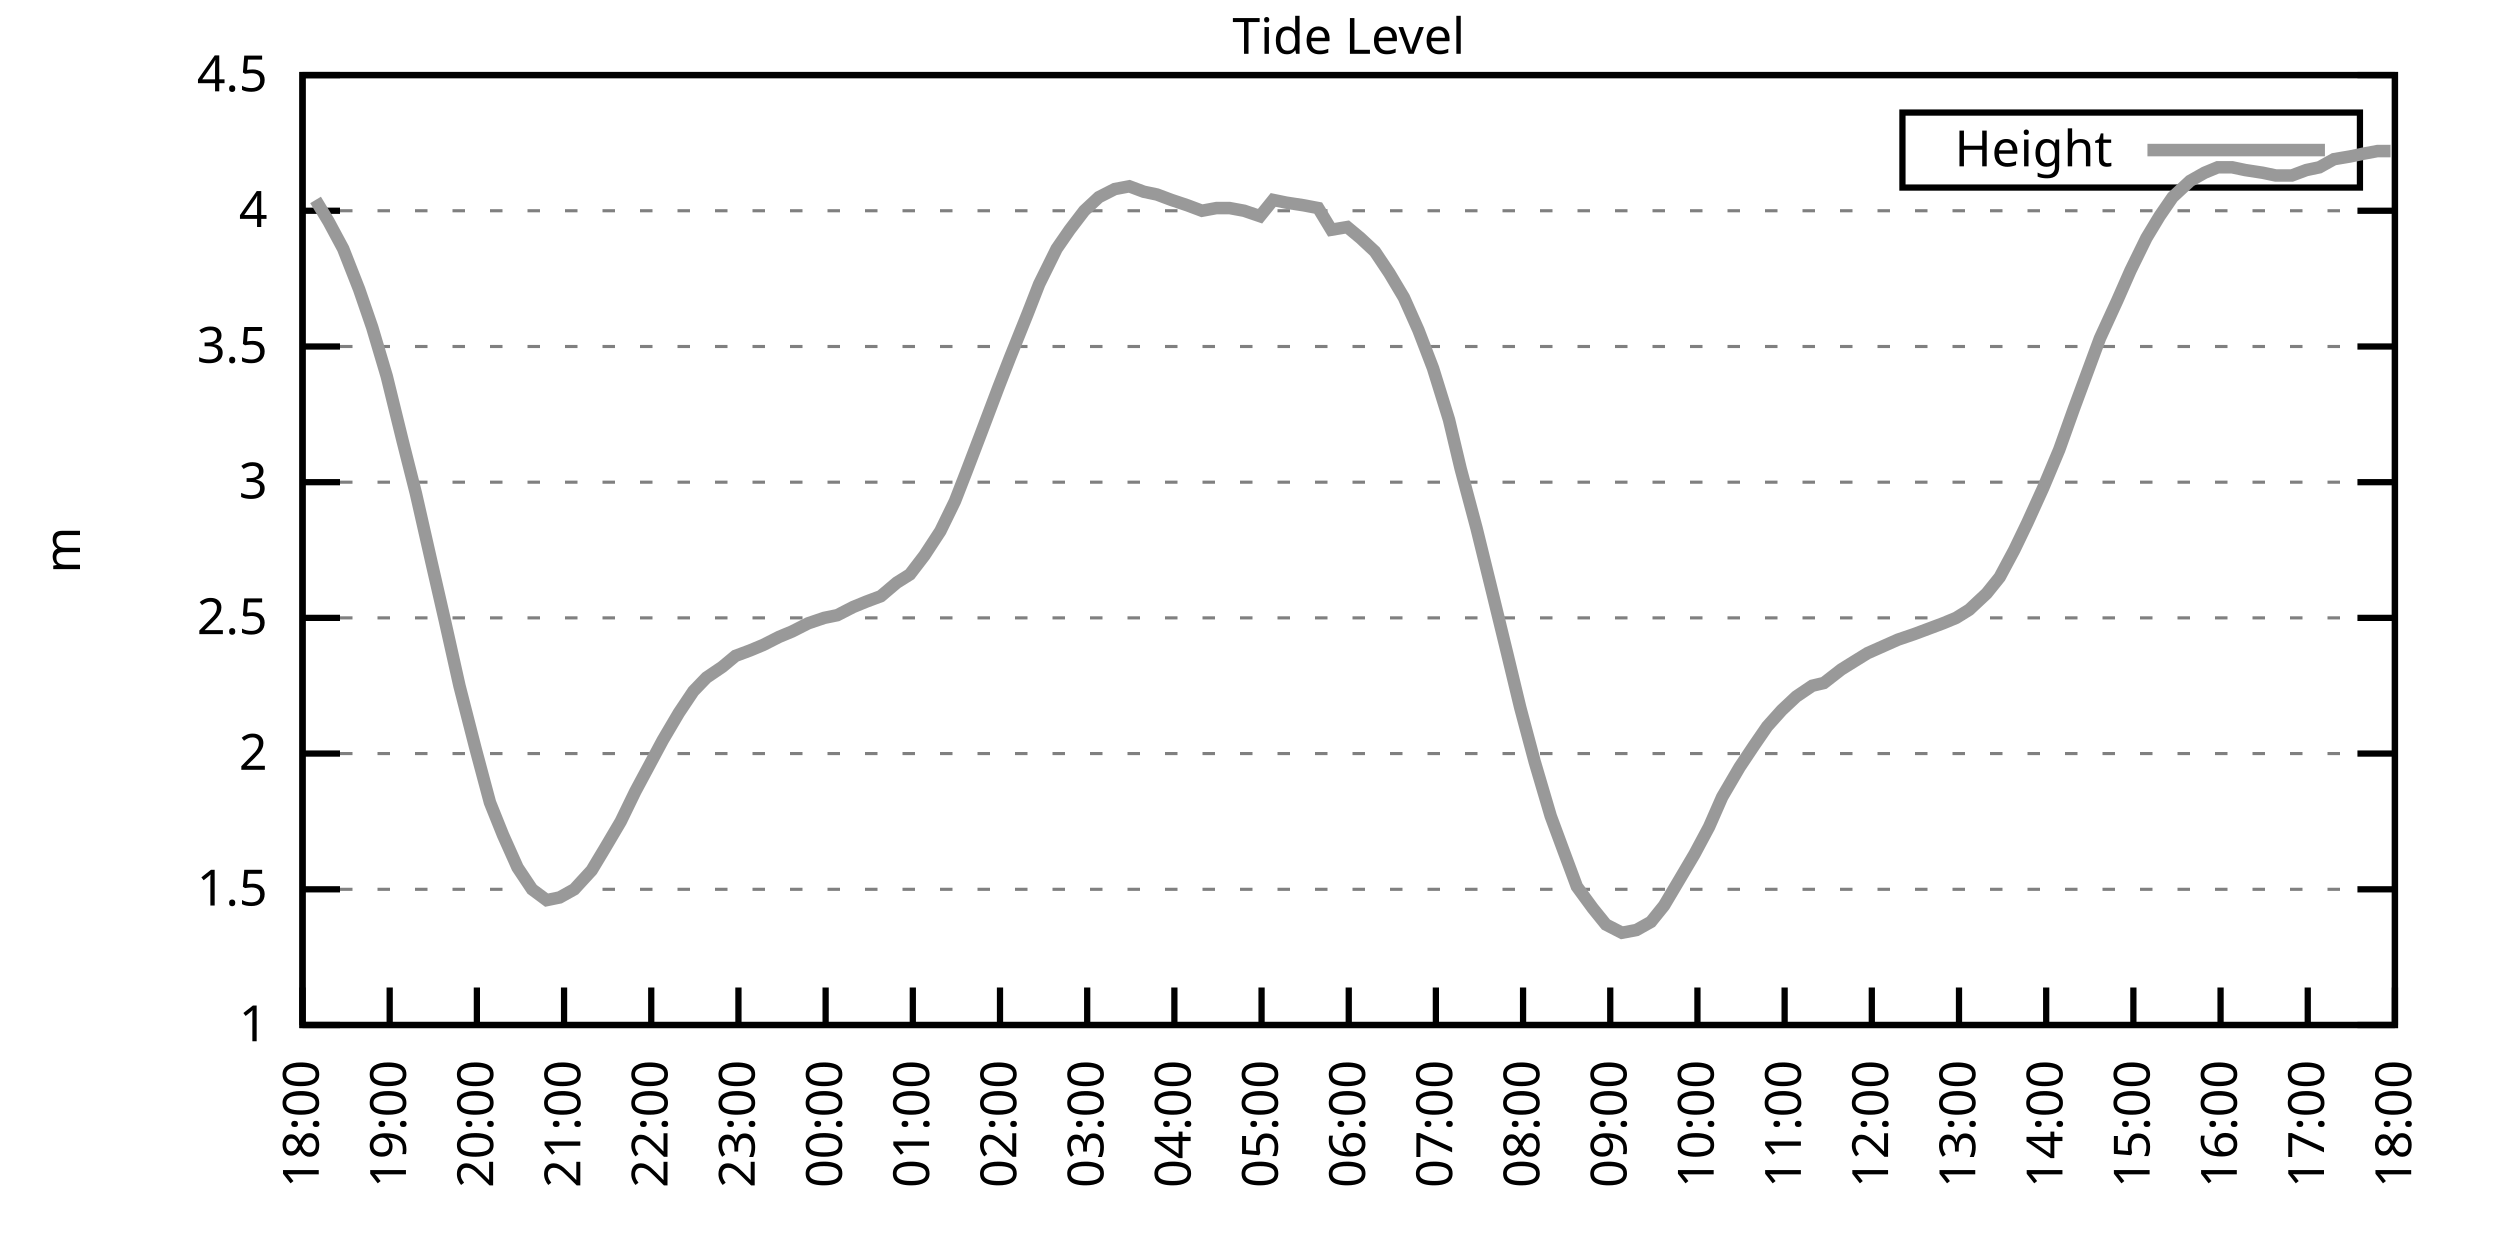
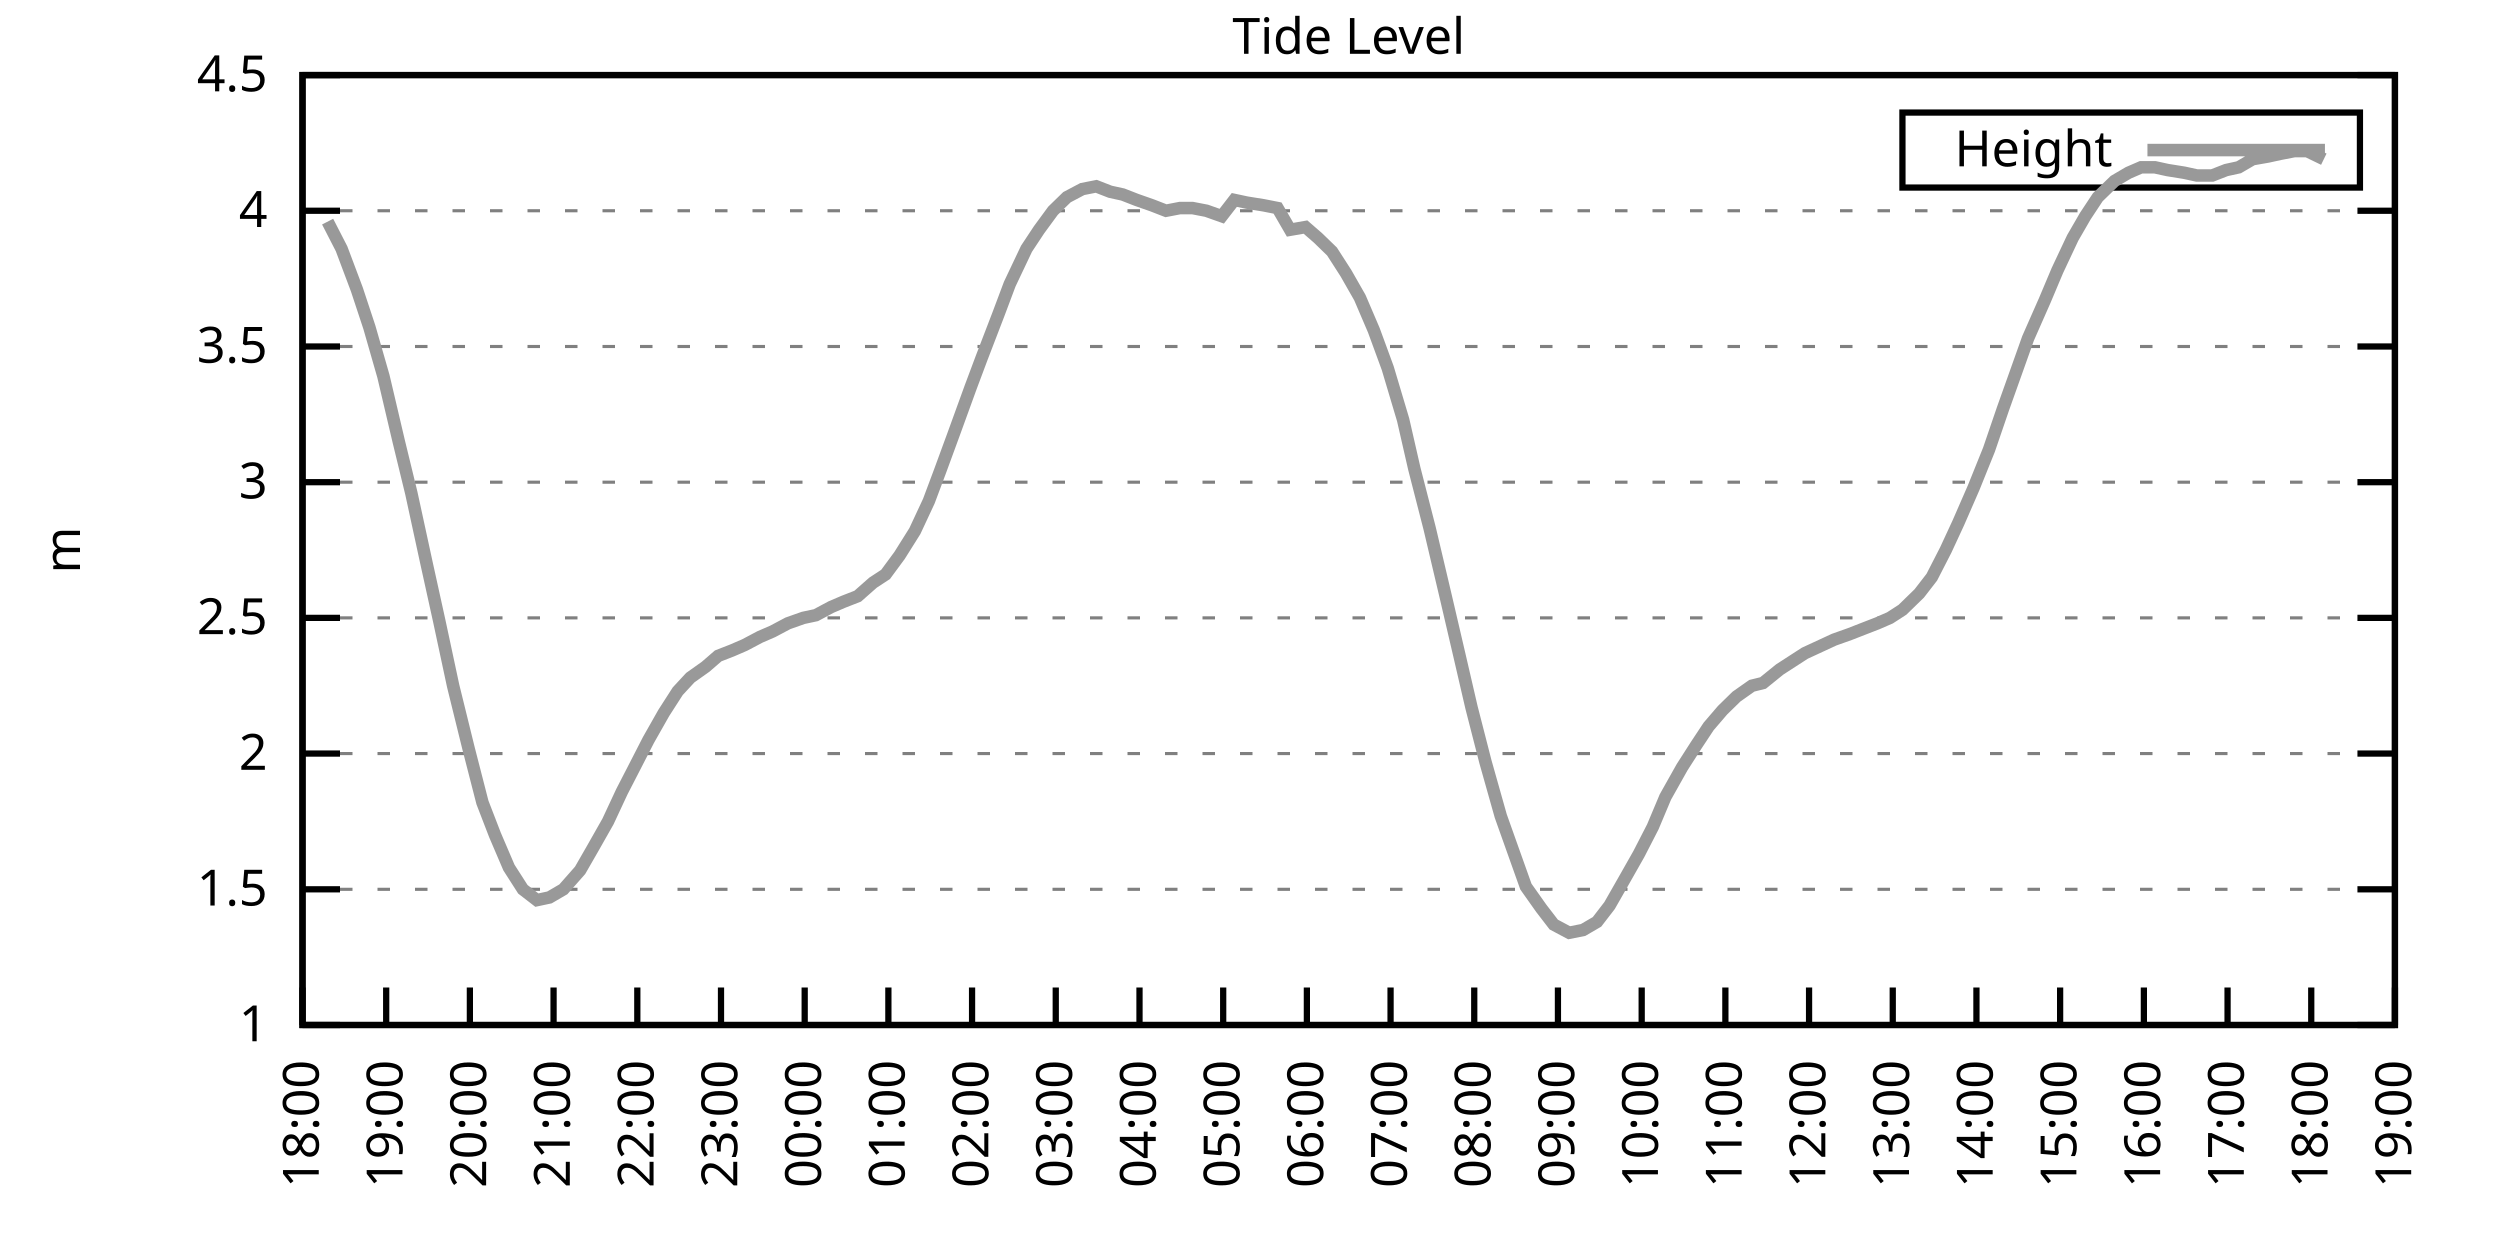
<svg xmlns="http://www.w3.org/2000/svg" xmlns:xlink="http://www.w3.org/1999/xlink" width="400" height="200" viewBox="0 0 400 200">
  <g id="gnuplot_canvas">
    <rect x="0" y="0" width="400" height="200" fill="none" />
    <defs>
      <circle id="gpDot" r="0.5" stroke-width="0.5" stroke="currentColor" />
      <path id="gpPt0" stroke-width="0.333" stroke="currentColor" d="M-1,0 h2 M0,-1 v2" />
      <path id="gpPt1" stroke-width="0.333" stroke="currentColor" d="M-1,-1 L1,1 M1,-1 L-1,1" />
      <path id="gpPt2" stroke-width="0.333" stroke="currentColor" d="M-1,0 L1,0 M0,-1 L0,1 M-1,-1 L1,1 M-1,1 L1,-1" />
      <rect id="gpPt3" stroke-width="0.333" stroke="currentColor" x="-1" y="-1" width="2" height="2" />
      <rect id="gpPt4" stroke-width="0.333" stroke="currentColor" fill="currentColor" x="-1" y="-1" width="2" height="2" />
      <circle id="gpPt5" stroke-width="0.333" stroke="currentColor" cx="0" cy="0" r="1" />
      <use xlink:href="#gpPt5" id="gpPt6" fill="currentColor" stroke="none" />
      <path id="gpPt7" stroke-width="0.333" stroke="currentColor" d="M0,-1.33 L-1.33,0.67 L1.33,0.67 z" />
      <use xlink:href="#gpPt7" id="gpPt8" fill="currentColor" stroke="none" />
      <use xlink:href="#gpPt7" id="gpPt9" stroke="currentColor" transform="rotate(180)" />
      <use xlink:href="#gpPt9" id="gpPt10" fill="currentColor" stroke="none" />
      <use xlink:href="#gpPt3" id="gpPt11" stroke="currentColor" transform="rotate(45)" />
      <use xlink:href="#gpPt11" id="gpPt12" fill="currentColor" stroke="none" />
      <path id="gpPt13" stroke-width="0.333" stroke="currentColor" d="M0,1.330 L1.265,0.411 L0.782,-1.067 L-0.782,-1.076 L-1.265,0.411 z" />
      <use xlink:href="#gpPt13" id="gpPt14" fill="currentColor" stroke="none" />
      <filter id="textbox" filterUnits="objectBoundingBox" x="0" y="0" height="1" width="1">
        <feFlood flood-color="white" flood-opacity="1" result="bgnd" />
        <feComposite in="SourceGraphic" in2="bgnd" operator="atop" />
      </filter>
      <filter id="greybox" filterUnits="objectBoundingBox" x="0" y="0" height="1" width="1">
        <feFlood flood-color="lightgrey" flood-opacity="1" result="grey" />
        <feComposite in="SourceGraphic" in2="grey" operator="atop" />
      </filter>
    </defs>
    <g fill="none" color="white" stroke="currentColor" stroke-width="1.00" stroke-linecap="butt" stroke-linejoin="miter">
</g>
    <g fill="none" color="black" stroke="currentColor" stroke-width="1.00" stroke-linecap="butt" stroke-linejoin="miter">
      <g stroke="none" shape-rendering="crispEdges">
        <polygon fill="rgb(255, 255, 255)" points="48.40,164.00 383.18,164.00 383.18,12.02 48.40,12.02 " />
      </g>
    </g>
    <g fill="none" color="black" stroke="currentColor" stroke-width="1.00" stroke-linecap="butt" stroke-linejoin="miter">
</g>
    <g fill="none" color="black" stroke="black" stroke-width="0.50" stroke-linecap="butt" stroke-linejoin="miter">
</g>
    <g fill="none" color="gray" stroke="currentColor" stroke-width="0.50" stroke-linecap="butt" stroke-linejoin="miter">
      <path stroke="gray" stroke-dasharray="2,4" class="gridline" d="M48.40,164.00 L383.19,164.00  " />
    </g>
    <g fill="none" color="gray" stroke="gray" stroke-width="1.00" stroke-linecap="butt" stroke-linejoin="miter">
</g>
    <g fill="none" color="black" stroke="currentColor" stroke-width="1.00" stroke-linecap="butt" stroke-linejoin="miter">
      <path stroke="black" d="M48.40,164.00 L54.40,164.00 M383.19,164.00 L377.19,164.00  " />
      <g transform="translate(42.80,166.60)" stroke="none" fill="black" font-family="Sans" font-size="8.00" text-anchor="end">
        <text>
          <tspan font-family="Sans"> 1</tspan>
        </text>
      </g>
    </g>
    <g fill="none" color="black" stroke="currentColor" stroke-width="1.00" stroke-linecap="butt" stroke-linejoin="miter">
</g>
    <g fill="none" color="black" stroke="black" stroke-width="0.50" stroke-linecap="butt" stroke-linejoin="miter">
</g>
    <g fill="none" color="gray" stroke="currentColor" stroke-width="0.50" stroke-linecap="butt" stroke-linejoin="miter">
      <path stroke="gray" stroke-dasharray="2,4" class="gridline" d="M48.40,142.29 L383.19,142.29  " />
    </g>
    <g fill="none" color="gray" stroke="gray" stroke-width="1.00" stroke-linecap="butt" stroke-linejoin="miter">
</g>
    <g fill="none" color="black" stroke="currentColor" stroke-width="1.00" stroke-linecap="butt" stroke-linejoin="miter">
      <path stroke="black" d="M48.40,142.29 L54.40,142.29 M383.19,142.29 L377.19,142.29  " />
      <g transform="translate(42.80,144.89)" stroke="none" fill="black" font-family="Sans" font-size="8.00" text-anchor="end">
        <text>
          <tspan font-family="Sans"> 1.5</tspan>
        </text>
      </g>
    </g>
    <g fill="none" color="black" stroke="currentColor" stroke-width="1.00" stroke-linecap="butt" stroke-linejoin="miter">
</g>
    <g fill="none" color="black" stroke="black" stroke-width="0.50" stroke-linecap="butt" stroke-linejoin="miter">
</g>
    <g fill="none" color="gray" stroke="currentColor" stroke-width="0.50" stroke-linecap="butt" stroke-linejoin="miter">
      <path stroke="gray" stroke-dasharray="2,4" class="gridline" d="M48.40,120.57 L383.19,120.57  " />
    </g>
    <g fill="none" color="gray" stroke="gray" stroke-width="1.00" stroke-linecap="butt" stroke-linejoin="miter">
</g>
    <g fill="none" color="black" stroke="currentColor" stroke-width="1.00" stroke-linecap="butt" stroke-linejoin="miter">
      <path stroke="black" d="M48.40,120.57 L54.40,120.57 M383.19,120.57 L377.19,120.57  " />
      <g transform="translate(42.80,123.17)" stroke="none" fill="black" font-family="Sans" font-size="8.00" text-anchor="end">
        <text>
          <tspan font-family="Sans"> 2</tspan>
        </text>
      </g>
    </g>
    <g fill="none" color="black" stroke="currentColor" stroke-width="1.00" stroke-linecap="butt" stroke-linejoin="miter">
</g>
    <g fill="none" color="black" stroke="black" stroke-width="0.50" stroke-linecap="butt" stroke-linejoin="miter">
</g>
    <g fill="none" color="gray" stroke="currentColor" stroke-width="0.50" stroke-linecap="butt" stroke-linejoin="miter">
      <path stroke="gray" stroke-dasharray="2,4" class="gridline" d="M48.40,98.86 L383.19,98.86  " />
    </g>
    <g fill="none" color="gray" stroke="gray" stroke-width="1.00" stroke-linecap="butt" stroke-linejoin="miter">
</g>
    <g fill="none" color="black" stroke="currentColor" stroke-width="1.00" stroke-linecap="butt" stroke-linejoin="miter">
      <path stroke="black" d="M48.40,98.86 L54.40,98.86 M383.19,98.86 L377.19,98.86  " />
      <g transform="translate(42.80,101.46)" stroke="none" fill="black" font-family="Sans" font-size="8.00" text-anchor="end">
        <text>
          <tspan font-family="Sans"> 2.5</tspan>
        </text>
      </g>
    </g>
    <g fill="none" color="black" stroke="currentColor" stroke-width="1.00" stroke-linecap="butt" stroke-linejoin="miter">
</g>
    <g fill="none" color="black" stroke="black" stroke-width="0.50" stroke-linecap="butt" stroke-linejoin="miter">
</g>
    <g fill="none" color="gray" stroke="currentColor" stroke-width="0.50" stroke-linecap="butt" stroke-linejoin="miter">
      <path stroke="gray" stroke-dasharray="2,4" class="gridline" d="M48.40,77.15 L383.19,77.15  " />
    </g>
    <g fill="none" color="gray" stroke="gray" stroke-width="1.00" stroke-linecap="butt" stroke-linejoin="miter">
</g>
    <g fill="none" color="black" stroke="currentColor" stroke-width="1.00" stroke-linecap="butt" stroke-linejoin="miter">
      <path stroke="black" d="M48.40,77.15 L54.40,77.15 M383.19,77.15 L377.19,77.15  " />
      <g transform="translate(42.80,79.75)" stroke="none" fill="black" font-family="Sans" font-size="8.00" text-anchor="end">
        <text>
          <tspan font-family="Sans"> 3</tspan>
        </text>
      </g>
    </g>
    <g fill="none" color="black" stroke="currentColor" stroke-width="1.00" stroke-linecap="butt" stroke-linejoin="miter">
</g>
    <g fill="none" color="black" stroke="black" stroke-width="0.50" stroke-linecap="butt" stroke-linejoin="miter">
</g>
    <g fill="none" color="gray" stroke="currentColor" stroke-width="0.50" stroke-linecap="butt" stroke-linejoin="miter">
      <path stroke="gray" stroke-dasharray="2,4" class="gridline" d="M48.40,55.44 L383.19,55.44  " />
    </g>
    <g fill="none" color="gray" stroke="gray" stroke-width="1.00" stroke-linecap="butt" stroke-linejoin="miter">
</g>
    <g fill="none" color="black" stroke="currentColor" stroke-width="1.00" stroke-linecap="butt" stroke-linejoin="miter">
      <path stroke="black" d="M48.40,55.44 L54.40,55.44 M383.19,55.44 L377.19,55.44  " />
      <g transform="translate(42.80,58.04)" stroke="none" fill="black" font-family="Sans" font-size="8.00" text-anchor="end">
        <text>
          <tspan font-family="Sans"> 3.5</tspan>
        </text>
      </g>
    </g>
    <g fill="none" color="black" stroke="currentColor" stroke-width="1.00" stroke-linecap="butt" stroke-linejoin="miter">
</g>
    <g fill="none" color="black" stroke="black" stroke-width="0.50" stroke-linecap="butt" stroke-linejoin="miter">
</g>
    <g fill="none" color="gray" stroke="currentColor" stroke-width="0.50" stroke-linecap="butt" stroke-linejoin="miter">
      <path stroke="gray" stroke-dasharray="2,4" class="gridline" d="M48.40,33.72 L383.19,33.72  " />
    </g>
    <g fill="none" color="gray" stroke="gray" stroke-width="1.00" stroke-linecap="butt" stroke-linejoin="miter">
</g>
    <g fill="none" color="black" stroke="currentColor" stroke-width="1.00" stroke-linecap="butt" stroke-linejoin="miter">
      <path stroke="black" d="M48.40,33.72 L54.40,33.72 M383.19,33.72 L377.19,33.72  " />
      <g transform="translate(42.80,36.32)" stroke="none" fill="black" font-family="Sans" font-size="8.00" text-anchor="end">
        <text>
          <tspan font-family="Sans"> 4</tspan>
        </text>
      </g>
    </g>
    <g fill="none" color="black" stroke="currentColor" stroke-width="1.00" stroke-linecap="butt" stroke-linejoin="miter">
</g>
    <g fill="none" color="black" stroke="black" stroke-width="0.50" stroke-linecap="butt" stroke-linejoin="miter">
</g>
    <g fill="none" color="gray" stroke="currentColor" stroke-width="0.50" stroke-linecap="butt" stroke-linejoin="miter">
      <path stroke="gray" stroke-dasharray="2,4" class="gridline" d="M48.40,12.01 L383.19,12.01  " />
    </g>
    <g fill="none" color="gray" stroke="gray" stroke-width="1.00" stroke-linecap="butt" stroke-linejoin="miter">
</g>
    <g fill="none" color="black" stroke="currentColor" stroke-width="1.00" stroke-linecap="butt" stroke-linejoin="miter">
      <path stroke="black" d="M48.40,12.01 L54.40,12.01 M383.19,12.01 L377.19,12.01  " />
      <g transform="translate(42.80,14.61)" stroke="none" fill="black" font-family="Sans" font-size="8.00" text-anchor="end">
        <text>
          <tspan font-family="Sans"> 4.5</tspan>
        </text>
      </g>
    </g>
    <g fill="none" color="black" stroke="currentColor" stroke-width="1.00" stroke-linecap="butt" stroke-linejoin="miter">
      <path stroke="black" d="M48.40,164.00 L48.40,158.00  " />
      <g transform="translate(51.00,169.60) rotate(270.00)" stroke="none" fill="black" font-family="Sans" font-size="8.00" text-anchor="end">
        <text>
          <tspan font-family="Sans">18:00</tspan>
        </text>
      </g>
    </g>
    <g fill="none" color="black" stroke="currentColor" stroke-width="1.00" stroke-linecap="butt" stroke-linejoin="miter">
-       <path stroke="black" d="M62.35,164.00 L62.35,158.00  " />
-       <g transform="translate(64.95,169.60) rotate(270.00)" stroke="none" fill="black" font-family="Sans" font-size="8.00" text-anchor="end">
+       <path stroke="black" d="M61.79,164.00 L61.79,158.00  " />
+       <g transform="translate(64.39,169.60) rotate(270.00)" stroke="none" fill="black" font-family="Sans" font-size="8.00" text-anchor="end">
        <text>
          <tspan font-family="Sans">19:00</tspan>
        </text>
      </g>
    </g>
    <g fill="none" color="black" stroke="currentColor" stroke-width="1.00" stroke-linecap="butt" stroke-linejoin="miter">
-       <path stroke="black" d="M76.30,164.00 L76.30,158.00  " />
-       <g transform="translate(78.90,169.60) rotate(270.00)" stroke="none" fill="black" font-family="Sans" font-size="8.00" text-anchor="end">
+       <path stroke="black" d="M75.18,164.00 L75.18,158.00  " />
+       <g transform="translate(77.78,169.60) rotate(270.00)" stroke="none" fill="black" font-family="Sans" font-size="8.00" text-anchor="end">
        <text>
          <tspan font-family="Sans">20:00</tspan>
        </text>
      </g>
    </g>
    <g fill="none" color="black" stroke="currentColor" stroke-width="1.00" stroke-linecap="butt" stroke-linejoin="miter">
-       <path stroke="black" d="M90.25,164.00 L90.25,158.00  " />
-       <g transform="translate(92.85,169.60) rotate(270.00)" stroke="none" fill="black" font-family="Sans" font-size="8.00" text-anchor="end">
+       <path stroke="black" d="M88.57,164.00 L88.57,158.00  " />
+       <g transform="translate(91.17,169.60) rotate(270.00)" stroke="none" fill="black" font-family="Sans" font-size="8.00" text-anchor="end">
        <text>
          <tspan font-family="Sans">21:00</tspan>
        </text>
      </g>
    </g>
    <g fill="none" color="black" stroke="currentColor" stroke-width="1.00" stroke-linecap="butt" stroke-linejoin="miter">
-       <path stroke="black" d="M104.20,164.00 L104.20,158.00  " />
-       <g transform="translate(106.80,169.60) rotate(270.00)" stroke="none" fill="black" font-family="Sans" font-size="8.00" text-anchor="end">
+       <path stroke="black" d="M101.97,164.00 L101.97,158.00  " />
+       <g transform="translate(104.57,169.60) rotate(270.00)" stroke="none" fill="black" font-family="Sans" font-size="8.00" text-anchor="end">
        <text>
          <tspan font-family="Sans">22:00</tspan>
        </text>
      </g>
    </g>
    <g fill="none" color="black" stroke="currentColor" stroke-width="1.00" stroke-linecap="butt" stroke-linejoin="miter">
-       <path stroke="black" d="M118.15,164.00 L118.15,158.00  " />
-       <g transform="translate(120.75,169.60) rotate(270.00)" stroke="none" fill="black" font-family="Sans" font-size="8.00" text-anchor="end">
+       <path stroke="black" d="M115.36,164.00 L115.36,158.00  " />
+       <g transform="translate(117.96,169.60) rotate(270.00)" stroke="none" fill="black" font-family="Sans" font-size="8.00" text-anchor="end">
        <text>
          <tspan font-family="Sans">23:00</tspan>
        </text>
      </g>
    </g>
    <g fill="none" color="black" stroke="currentColor" stroke-width="1.00" stroke-linecap="butt" stroke-linejoin="miter">
-       <path stroke="black" d="M132.10,164.00 L132.10,158.00  " />
-       <g transform="translate(134.70,169.60) rotate(270.00)" stroke="none" fill="black" font-family="Sans" font-size="8.00" text-anchor="end">
+       <path stroke="black" d="M128.75,164.00 L128.75,158.00  " />
+       <g transform="translate(131.35,169.60) rotate(270.00)" stroke="none" fill="black" font-family="Sans" font-size="8.00" text-anchor="end">
        <text>
          <tspan font-family="Sans">00:00</tspan>
        </text>
      </g>
    </g>
    <g fill="none" color="black" stroke="currentColor" stroke-width="1.00" stroke-linecap="butt" stroke-linejoin="miter">
-       <path stroke="black" d="M146.05,164.00 L146.05,158.00  " />
-       <g transform="translate(148.65,169.60) rotate(270.00)" stroke="none" fill="black" font-family="Sans" font-size="8.00" text-anchor="end">
+       <path stroke="black" d="M142.14,164.00 L142.14,158.00  " />
+       <g transform="translate(144.74,169.60) rotate(270.00)" stroke="none" fill="black" font-family="Sans" font-size="8.00" text-anchor="end">
        <text>
          <tspan font-family="Sans">01:00</tspan>
        </text>
      </g>
    </g>
    <g fill="none" color="black" stroke="currentColor" stroke-width="1.00" stroke-linecap="butt" stroke-linejoin="miter">
-       <path stroke="black" d="M160.00,164.00 L160.00,158.00  " />
-       <g transform="translate(162.60,169.60) rotate(270.00)" stroke="none" fill="black" font-family="Sans" font-size="8.00" text-anchor="end">
+       <path stroke="black" d="M155.53,164.00 L155.53,158.00  " />
+       <g transform="translate(158.13,169.60) rotate(270.00)" stroke="none" fill="black" font-family="Sans" font-size="8.00" text-anchor="end">
        <text>
          <tspan font-family="Sans">02:00</tspan>
        </text>
      </g>
    </g>
    <g fill="none" color="black" stroke="currentColor" stroke-width="1.00" stroke-linecap="butt" stroke-linejoin="miter">
-       <path stroke="black" d="M173.95,164.00 L173.95,158.00  " />
-       <g transform="translate(176.55,169.60) rotate(270.00)" stroke="none" fill="black" font-family="Sans" font-size="8.00" text-anchor="end">
+       <path stroke="black" d="M168.92,164.00 L168.92,158.00  " />
+       <g transform="translate(171.52,169.60) rotate(270.00)" stroke="none" fill="black" font-family="Sans" font-size="8.00" text-anchor="end">
        <text>
          <tspan font-family="Sans">03:00</tspan>
        </text>
      </g>
    </g>
    <g fill="none" color="black" stroke="currentColor" stroke-width="1.00" stroke-linecap="butt" stroke-linejoin="miter">
-       <path stroke="black" d="M187.90,164.00 L187.90,158.00  " />
-       <g transform="translate(190.50,169.60) rotate(270.00)" stroke="none" fill="black" font-family="Sans" font-size="8.00" text-anchor="end">
+       <path stroke="black" d="M182.32,164.00 L182.32,158.00  " />
+       <g transform="translate(184.92,169.60) rotate(270.00)" stroke="none" fill="black" font-family="Sans" font-size="8.00" text-anchor="end">
        <text>
          <tspan font-family="Sans">04:00</tspan>
        </text>
      </g>
    </g>
    <g fill="none" color="black" stroke="currentColor" stroke-width="1.00" stroke-linecap="butt" stroke-linejoin="miter">
-       <path stroke="black" d="M201.85,164.00 L201.85,158.00  " />
-       <g transform="translate(204.45,169.60) rotate(270.00)" stroke="none" fill="black" font-family="Sans" font-size="8.00" text-anchor="end">
+       <path stroke="black" d="M195.71,164.00 L195.71,158.00  " />
+       <g transform="translate(198.31,169.60) rotate(270.00)" stroke="none" fill="black" font-family="Sans" font-size="8.00" text-anchor="end">
        <text>
          <tspan font-family="Sans">05:00</tspan>
        </text>
      </g>
    </g>
    <g fill="none" color="black" stroke="currentColor" stroke-width="1.00" stroke-linecap="butt" stroke-linejoin="miter">
-       <path stroke="black" d="M215.80,164.00 L215.80,158.00  " />
-       <g transform="translate(218.40,169.60) rotate(270.00)" stroke="none" fill="black" font-family="Sans" font-size="8.00" text-anchor="end">
+       <path stroke="black" d="M209.10,164.00 L209.10,158.00  " />
+       <g transform="translate(211.70,169.60) rotate(270.00)" stroke="none" fill="black" font-family="Sans" font-size="8.00" text-anchor="end">
        <text>
          <tspan font-family="Sans">06:00</tspan>
        </text>
      </g>
    </g>
    <g fill="none" color="black" stroke="currentColor" stroke-width="1.00" stroke-linecap="butt" stroke-linejoin="miter">
-       <path stroke="black" d="M229.74,164.00 L229.74,158.00  " />
-       <g transform="translate(232.34,169.60) rotate(270.00)" stroke="none" fill="black" font-family="Sans" font-size="8.00" text-anchor="end">
+       <path stroke="black" d="M222.49,164.00 L222.49,158.00  " />
+       <g transform="translate(225.09,169.60) rotate(270.00)" stroke="none" fill="black" font-family="Sans" font-size="8.00" text-anchor="end">
        <text>
          <tspan font-family="Sans">07:00</tspan>
        </text>
      </g>
    </g>
    <g fill="none" color="black" stroke="currentColor" stroke-width="1.00" stroke-linecap="butt" stroke-linejoin="miter">
-       <path stroke="black" d="M243.69,164.00 L243.69,158.00  " />
-       <g transform="translate(246.29,169.60) rotate(270.00)" stroke="none" fill="black" font-family="Sans" font-size="8.00" text-anchor="end">
+       <path stroke="black" d="M235.88,164.00 L235.88,158.00  " />
+       <g transform="translate(238.48,169.60) rotate(270.00)" stroke="none" fill="black" font-family="Sans" font-size="8.00" text-anchor="end">
        <text>
          <tspan font-family="Sans">08:00</tspan>
        </text>
      </g>
    </g>
    <g fill="none" color="black" stroke="currentColor" stroke-width="1.00" stroke-linecap="butt" stroke-linejoin="miter">
-       <path stroke="black" d="M257.64,164.00 L257.64,158.00  " />
-       <g transform="translate(260.24,169.60) rotate(270.00)" stroke="none" fill="black" font-family="Sans" font-size="8.00" text-anchor="end">
+       <path stroke="black" d="M249.27,164.00 L249.27,158.00  " />
+       <g transform="translate(251.87,169.60) rotate(270.00)" stroke="none" fill="black" font-family="Sans" font-size="8.00" text-anchor="end">
        <text>
          <tspan font-family="Sans">09:00</tspan>
        </text>
      </g>
    </g>
    <g fill="none" color="black" stroke="currentColor" stroke-width="1.00" stroke-linecap="butt" stroke-linejoin="miter">
-       <path stroke="black" d="M271.59,164.00 L271.59,158.00  " />
-       <g transform="translate(274.19,169.60) rotate(270.00)" stroke="none" fill="black" font-family="Sans" font-size="8.00" text-anchor="end">
+       <path stroke="black" d="M262.67,164.00 L262.67,158.00  " />
+       <g transform="translate(265.27,169.60) rotate(270.00)" stroke="none" fill="black" font-family="Sans" font-size="8.00" text-anchor="end">
        <text>
          <tspan font-family="Sans">10:00</tspan>
        </text>
      </g>
    </g>
    <g fill="none" color="black" stroke="currentColor" stroke-width="1.00" stroke-linecap="butt" stroke-linejoin="miter">
-       <path stroke="black" d="M285.54,164.00 L285.54,158.00  " />
-       <g transform="translate(288.14,169.60) rotate(270.00)" stroke="none" fill="black" font-family="Sans" font-size="8.00" text-anchor="end">
+       <path stroke="black" d="M276.06,164.00 L276.06,158.00  " />
+       <g transform="translate(278.66,169.60) rotate(270.00)" stroke="none" fill="black" font-family="Sans" font-size="8.00" text-anchor="end">
        <text>
          <tspan font-family="Sans">11:00</tspan>
        </text>
      </g>
    </g>
    <g fill="none" color="black" stroke="currentColor" stroke-width="1.00" stroke-linecap="butt" stroke-linejoin="miter">
-       <path stroke="black" d="M299.49,164.00 L299.49,158.00  " />
-       <g transform="translate(302.09,169.60) rotate(270.00)" stroke="none" fill="black" font-family="Sans" font-size="8.00" text-anchor="end">
+       <path stroke="black" d="M289.45,164.00 L289.45,158.00  " />
+       <g transform="translate(292.05,169.60) rotate(270.00)" stroke="none" fill="black" font-family="Sans" font-size="8.00" text-anchor="end">
        <text>
          <tspan font-family="Sans">12:00</tspan>
        </text>
      </g>
    </g>
    <g fill="none" color="black" stroke="currentColor" stroke-width="1.00" stroke-linecap="butt" stroke-linejoin="miter">
-       <path stroke="black" d="M313.44,164.00 L313.44,158.00  " />
-       <g transform="translate(316.04,169.60) rotate(270.00)" stroke="none" fill="black" font-family="Sans" font-size="8.00" text-anchor="end">
+       <path stroke="black" d="M302.84,164.00 L302.84,158.00  " />
+       <g transform="translate(305.44,169.60) rotate(270.00)" stroke="none" fill="black" font-family="Sans" font-size="8.00" text-anchor="end">
        <text>
          <tspan font-family="Sans">13:00</tspan>
        </text>
      </g>
    </g>
    <g fill="none" color="black" stroke="currentColor" stroke-width="1.00" stroke-linecap="butt" stroke-linejoin="miter">
-       <path stroke="black" d="M327.39,164.00 L327.39,158.00  " />
-       <g transform="translate(329.99,169.60) rotate(270.00)" stroke="none" fill="black" font-family="Sans" font-size="8.00" text-anchor="end">
+       <path stroke="black" d="M316.23,164.00 L316.23,158.00  " />
+       <g transform="translate(318.83,169.60) rotate(270.00)" stroke="none" fill="black" font-family="Sans" font-size="8.00" text-anchor="end">
        <text>
          <tspan font-family="Sans">14:00</tspan>
        </text>
      </g>
    </g>
    <g fill="none" color="black" stroke="currentColor" stroke-width="1.00" stroke-linecap="butt" stroke-linejoin="miter">
-       <path stroke="black" d="M341.34,164.00 L341.34,158.00  " />
-       <g transform="translate(343.94,169.60) rotate(270.00)" stroke="none" fill="black" font-family="Sans" font-size="8.00" text-anchor="end">
+       <path stroke="black" d="M329.62,164.00 L329.62,158.00  " />
+       <g transform="translate(332.22,169.60) rotate(270.00)" stroke="none" fill="black" font-family="Sans" font-size="8.00" text-anchor="end">
        <text>
          <tspan font-family="Sans">15:00</tspan>
        </text>
      </g>
    </g>
    <g fill="none" color="black" stroke="currentColor" stroke-width="1.00" stroke-linecap="butt" stroke-linejoin="miter">
-       <path stroke="black" d="M355.29,164.00 L355.29,158.00  " />
-       <g transform="translate(357.89,169.60) rotate(270.00)" stroke="none" fill="black" font-family="Sans" font-size="8.00" text-anchor="end">
+       <path stroke="black" d="M343.02,164.00 L343.02,158.00  " />
+       <g transform="translate(345.62,169.60) rotate(270.00)" stroke="none" fill="black" font-family="Sans" font-size="8.00" text-anchor="end">
        <text>
          <tspan font-family="Sans">16:00</tspan>
        </text>
      </g>
    </g>
    <g fill="none" color="black" stroke="currentColor" stroke-width="1.00" stroke-linecap="butt" stroke-linejoin="miter">
-       <path stroke="black" d="M369.24,164.00 L369.24,158.00  " />
-       <g transform="translate(371.84,169.60) rotate(270.00)" stroke="none" fill="black" font-family="Sans" font-size="8.00" text-anchor="end">
+       <path stroke="black" d="M356.41,164.00 L356.41,158.00  " />
+       <g transform="translate(359.01,169.60) rotate(270.00)" stroke="none" fill="black" font-family="Sans" font-size="8.00" text-anchor="end">
        <text>
          <tspan font-family="Sans">17:00</tspan>
+         </text>
+       </g>
+     </g>
+     <g fill="none" color="black" stroke="currentColor" stroke-width="1.00" stroke-linecap="butt" stroke-linejoin="miter">
+       <path stroke="black" d="M369.80,164.00 L369.80,158.00  " />
+       <g transform="translate(372.40,169.60) rotate(270.00)" stroke="none" fill="black" font-family="Sans" font-size="8.00" text-anchor="end">
+         <text>
+           <tspan font-family="Sans">18:00</tspan>
        </text>
      </g>
    </g>
    <g fill="none" color="black" stroke="currentColor" stroke-width="1.00" stroke-linecap="butt" stroke-linejoin="miter">
      <path stroke="black" d="M383.19,164.00 L383.19,158.00  " />
      <g transform="translate(385.79,169.60) rotate(270.00)" stroke="none" fill="black" font-family="Sans" font-size="8.00" text-anchor="end">
        <text>
-           <tspan font-family="Sans">18:00</tspan>
+           <tspan font-family="Sans">19:00</tspan>
        </text>
      </g>
    </g>
    <g fill="none" color="black" stroke="currentColor" stroke-width="1.00" stroke-linecap="butt" stroke-linejoin="miter">
</g>
    <g fill="none" color="black" stroke="currentColor" stroke-width="1.00" stroke-linecap="butt" stroke-linejoin="miter">
      <path stroke="black" d="M48.40,12.01 L48.40,164.00 L383.19,164.00 L383.19,12.01 L48.40,12.01 Z  " />
    </g>
    <g fill="none" color="black" stroke="currentColor" stroke-width="1.00" stroke-linecap="butt" stroke-linejoin="miter">
</g>
    <g fill="none" color="black" stroke="currentColor" stroke-width="1.00" stroke-linecap="butt" stroke-linejoin="miter">
      <path stroke="black" d="M304.39,30.01 L304.39,18.01 L377.59,18.01 L377.59,30.01 L304.39,30.01 Z  " />
    </g>
    <g id="Tide_level_plot_1">
      <g fill="none" color="white" stroke="black" stroke-width="2.00" stroke-linecap="butt" stroke-linejoin="miter">
</g>
      <g fill="none" color="black" stroke="currentColor" stroke-width="2.00" stroke-linecap="butt" stroke-linejoin="miter">
        <g transform="translate(337.99,26.61)" stroke="none" fill="black" font-family="Sans" font-size="8.00" text-anchor="end">
          <text>
            <tspan font-family="Sans">Height</tspan>
          </text>
        </g>
      </g>
      <g fill="none" color="black" stroke="currentColor" stroke-width="2.00" stroke-linecap="butt" stroke-linejoin="miter">
-         <path stroke="rgb(153, 153, 153)" d="M343.59,24.01 L371.99,24.01 M50.49,31.99 L52.58,35.46 L54.91,39.80 L57.47,46.32 L59.56,52.40 L61.88,60.21   L64.44,70.63 L66.53,78.89 L69.09,90.18 L71.18,99.30 L73.51,109.72 L76.07,119.71 L78.39,128.39 L80.48,133.60   L82.81,138.81 L85.13,142.29 L87.46,144.02 L89.55,143.59 L91.88,142.29 L94.67,139.25 L96.76,135.77 L99.32,131.43   L101.64,126.65 L103.73,122.75 L106.06,118.40 L108.62,114.06 L110.94,110.59 L113.03,108.42 L115.59,106.68 L117.68,104.94   L120.01,104.07 L122.10,103.20 L124.66,101.90 L126.75,101.03 L129.31,99.73 L131.87,98.86 L133.96,98.43 L136.51,97.12   L138.61,96.26 L140.93,95.39 L143.49,93.22 L145.58,91.91 L147.91,88.87 L150.46,84.97 L152.79,80.19 L154.65,75.41   L156.97,69.33 L159.76,61.95 L161.62,57.17 L164.41,50.22 L166.27,45.45 L169.06,39.80 L171.16,36.76 L173.48,33.72   L175.81,31.55 L178.36,30.25 L180.69,29.81 L183.01,30.68 L185.11,31.12 L187.43,31.99 L189.99,32.85 L192.31,33.72   L194.64,33.29 L196.73,33.29 L199.06,33.72 L201.61,34.59 L203.71,31.99 L205.80,32.42 L208.59,32.85 L210.91,33.29   L213.01,36.76 L215.56,36.33 L217.65,38.07 L219.98,40.24 L222.30,43.71 L224.63,47.62 L226.95,52.83 L229.28,58.91   L231.84,67.16 L233.70,74.98 L236.25,84.53 L238.81,94.95 L241.14,104.51 L243.23,113.19 L245.55,121.88 L248.11,130.56   L250.20,136.21 L252.30,141.85 L254.85,145.33 L256.95,147.93 L259.50,149.24 L261.83,148.80 L264.15,147.50 L266.25,144.89   L268.57,140.98 L271.13,136.64 L273.45,132.30 L275.55,127.52 L278.34,122.75 L280.66,119.27 L282.75,116.23 L285.08,113.63   L287.40,111.45 L289.96,109.72 L291.82,109.28 L294.61,107.11 L296.70,105.81 L298.80,104.51 L303.68,102.34 L306.23,101.47   L308.56,100.60 L310.88,99.73 L312.98,98.86 L315.07,97.56 L317.86,94.95 L319.95,92.35 L322.28,88.00 L324.37,83.66   L326.93,78.02 L329.48,71.94 L331.81,65.42 L333.90,59.78 L335.99,54.13 L338.78,48.05 L340.88,43.28 L343.43,38.07   L345.53,34.59 L347.62,31.55 L350.41,28.95 L352.73,27.64 L354.83,26.77 L357.15,26.77 L359.24,27.21 L362.03,27.64   L364.13,28.08 L366.68,28.08 L369.01,27.21 L371.10,26.77 L373.43,25.47 L375.98,25.04 L378.08,24.60 L380.40,24.17   L382.49,24.17  " />
+         <path stroke="rgb(153, 153, 153)" d="M343.59,24.01 L371.99,24.01 M52.42,35.46 L54.65,39.80 L57.10,46.32 L59.11,52.40 L61.35,60.21 L63.80,70.63   L65.81,78.89 L68.26,90.18 L70.27,99.30 L72.50,109.72 L74.96,119.71 L77.19,128.39 L79.20,133.60 L81.43,138.81   L83.66,142.29 L85.90,144.02 L87.91,143.59 L90.14,142.29 L92.82,139.25 L94.82,135.77 L97.28,131.43 L99.51,126.65   L101.52,122.75 L103.75,118.40 L106.21,114.06 L108.44,110.59 L110.45,108.42 L112.90,106.68 L114.91,104.94 L117.14,104.07   L119.15,103.20 L121.61,101.90 L123.62,101.03 L126.07,99.73 L128.53,98.86 L130.54,98.43 L132.99,97.12 L135.00,96.26   L137.23,95.39 L139.69,93.22 L141.69,91.91 L143.93,88.87 L146.38,84.97 L148.61,80.19 L150.40,75.41 L152.63,69.33   L155.31,61.95 L157.10,57.17 L159.77,50.22 L161.56,45.45 L164.24,39.80 L166.25,36.76 L168.48,33.72 L170.71,31.55   L173.17,30.25 L175.40,29.81 L177.63,30.68 L179.64,31.12 L181.87,31.99 L184.32,32.85 L186.56,33.72 L188.79,33.29   L190.80,33.29 L193.03,33.72 L195.48,34.59 L197.49,31.99 L199.50,32.42 L202.18,32.85 L204.41,33.29 L206.42,36.76   L208.88,36.33 L210.88,38.07 L213.12,40.24 L215.35,43.71 L217.58,47.62 L219.81,52.83 L222.04,58.91 L224.50,67.16   L226.29,74.98 L228.74,84.53 L231.20,94.95 L233.43,104.51 L235.44,113.19 L237.67,121.88 L240.12,130.56 L242.13,136.21   L244.14,141.85 L246.60,145.33 L248.60,147.93 L251.06,149.24 L253.29,148.80 L255.52,147.50 L257.53,144.89 L259.76,140.98   L262.22,136.64 L264.45,132.30 L266.46,127.52 L269.14,122.75 L271.37,119.27 L273.38,116.23 L275.61,113.63 L277.84,111.45   L280.30,109.72 L282.08,109.28 L284.76,107.11 L286.77,105.81 L288.78,104.51 L293.47,102.34 L295.92,101.47 L298.15,100.60   L300.39,99.73 L302.39,98.86 L304.40,97.56 L307.08,94.95 L309.09,92.35 L311.32,88.00 L313.33,83.66 L315.79,78.02   L318.24,71.94 L320.47,65.42 L322.48,59.78 L324.49,54.13 L327.17,48.05 L329.18,43.28 L331.63,38.07 L333.64,34.59   L335.65,31.55 L338.33,28.95 L340.56,27.64 L342.57,26.77 L344.80,26.77 L346.81,27.21 L349.49,27.64 L351.50,28.08   L353.95,28.08 L356.18,27.21 L358.19,26.77 L360.42,25.47 L362.88,25.04 L364.89,24.60 L367.12,24.17 L369.13,24.17   L371.81,25.47  " />
      </g>
    </g>
    <g fill="none" color="black" stroke="currentColor" stroke-width="2.00" stroke-linecap="butt" stroke-linejoin="miter">
</g>
    <g fill="none" color="black" stroke="black" stroke-width="1.00" stroke-linecap="butt" stroke-linejoin="miter">
</g>
    <g fill="none" color="black" stroke="currentColor" stroke-width="1.00" stroke-linecap="butt" stroke-linejoin="miter">
      <path stroke="black" d="M48.40,12.01 L48.40,164.00 L383.19,164.00 L383.19,12.01 L48.40,12.01 Z  " />
      <g transform="translate(12.80,88.01) rotate(270.00)" stroke="none" fill="black" font-family="Sans" font-size="8.00" text-anchor="middle">
        <text>
          <tspan font-family="Sans">m</tspan>
        </text>
      </g>
    </g>
    <g fill="none" color="black" stroke="currentColor" stroke-width="1.00" stroke-linecap="butt" stroke-linejoin="miter">
</g>
    <g fill="none" color="black" stroke="currentColor" stroke-width="1.00" stroke-linecap="butt" stroke-linejoin="miter">
      <g transform="translate(215.79,8.61)" stroke="none" fill="black" font-family="Sans" font-size="8.00" text-anchor="middle">
        <text>
          <tspan font-family="Sans">Tide Level</tspan>
        </text>
      </g>
    </g>
    <g fill="none" color="black" stroke="currentColor" stroke-width="1.00" stroke-linecap="butt" stroke-linejoin="miter">
</g>
  </g>
</svg>
